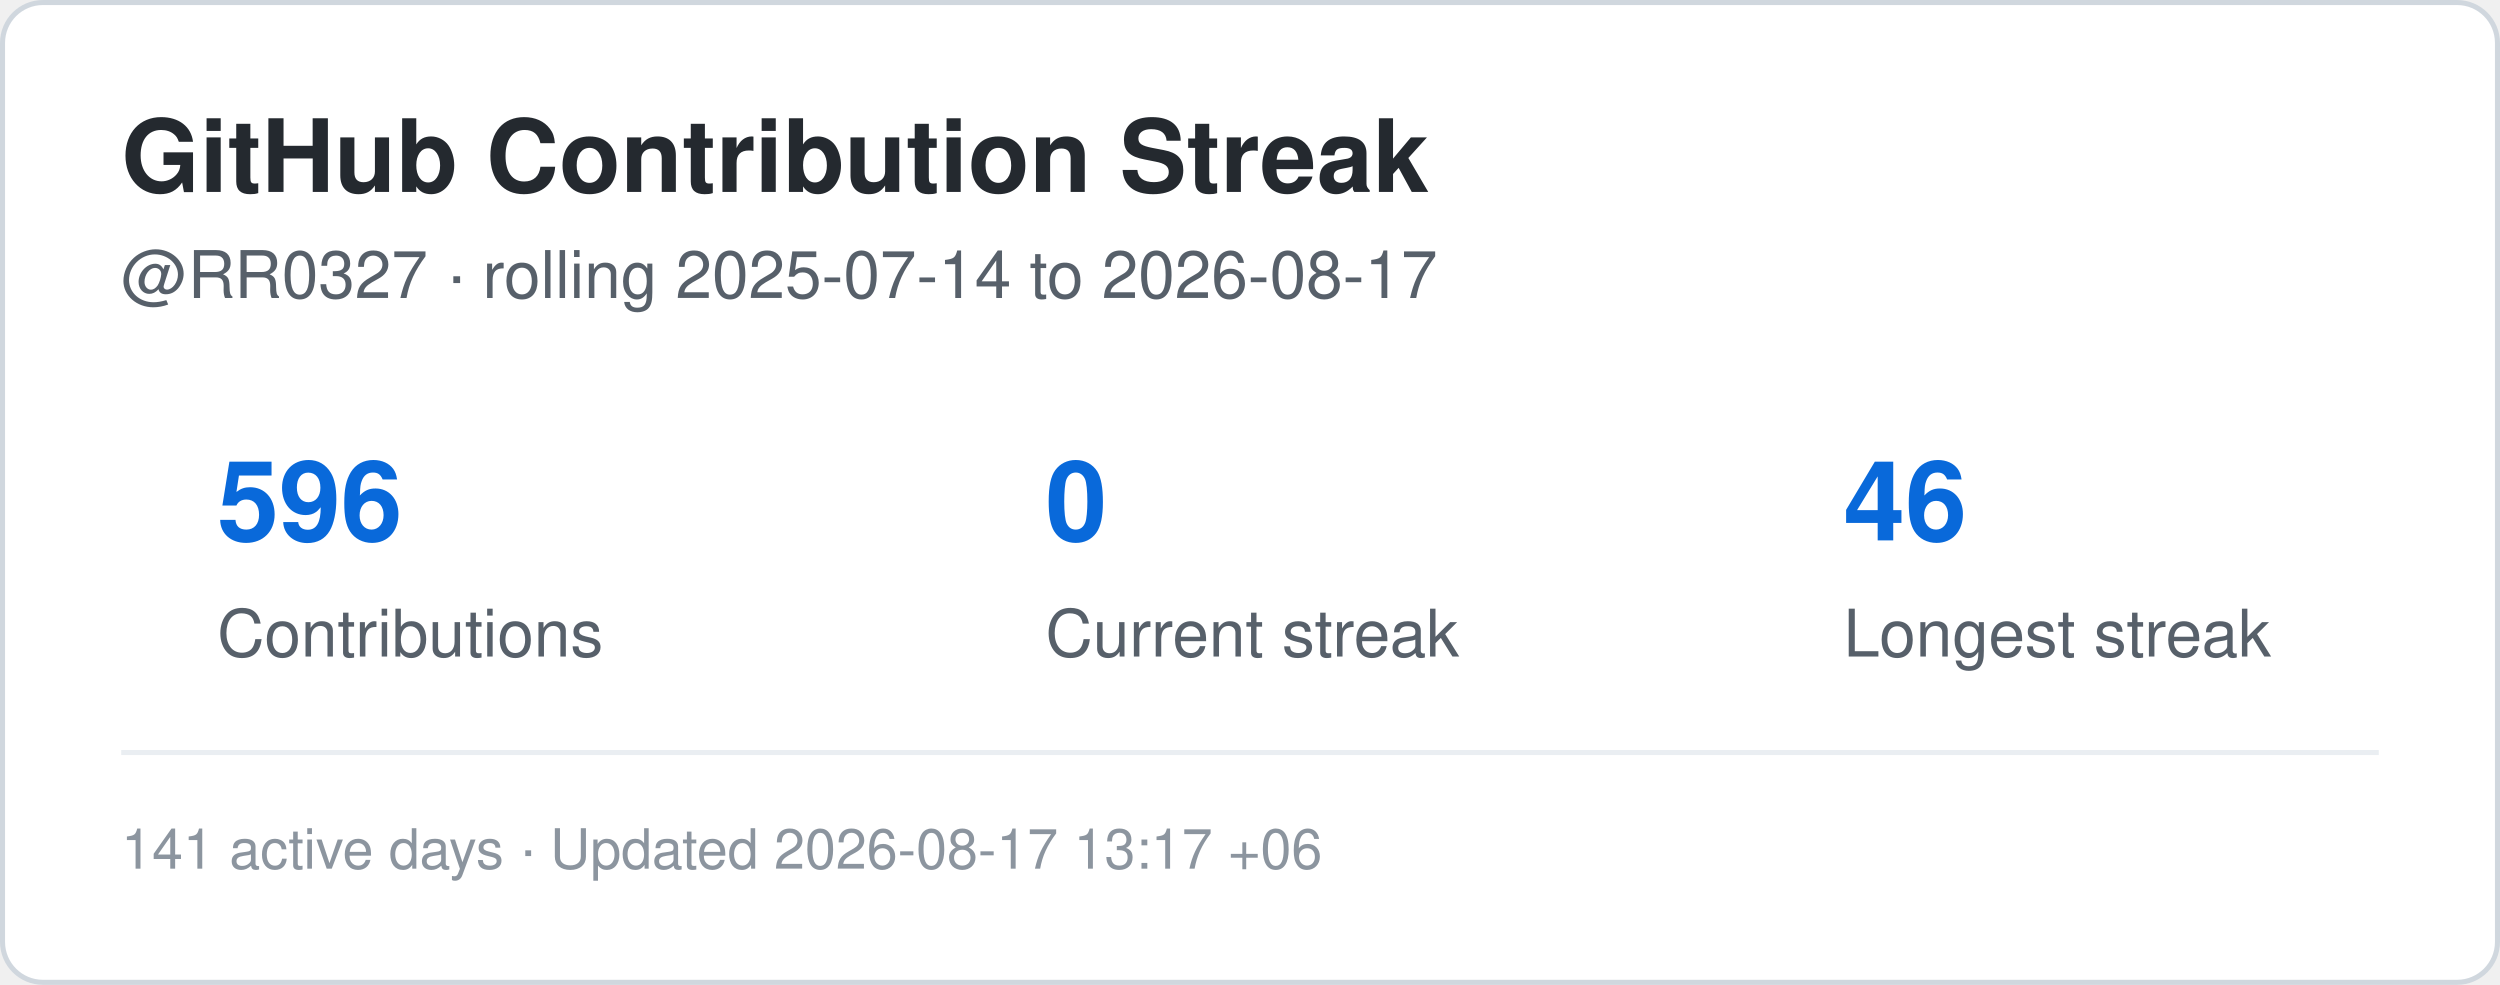
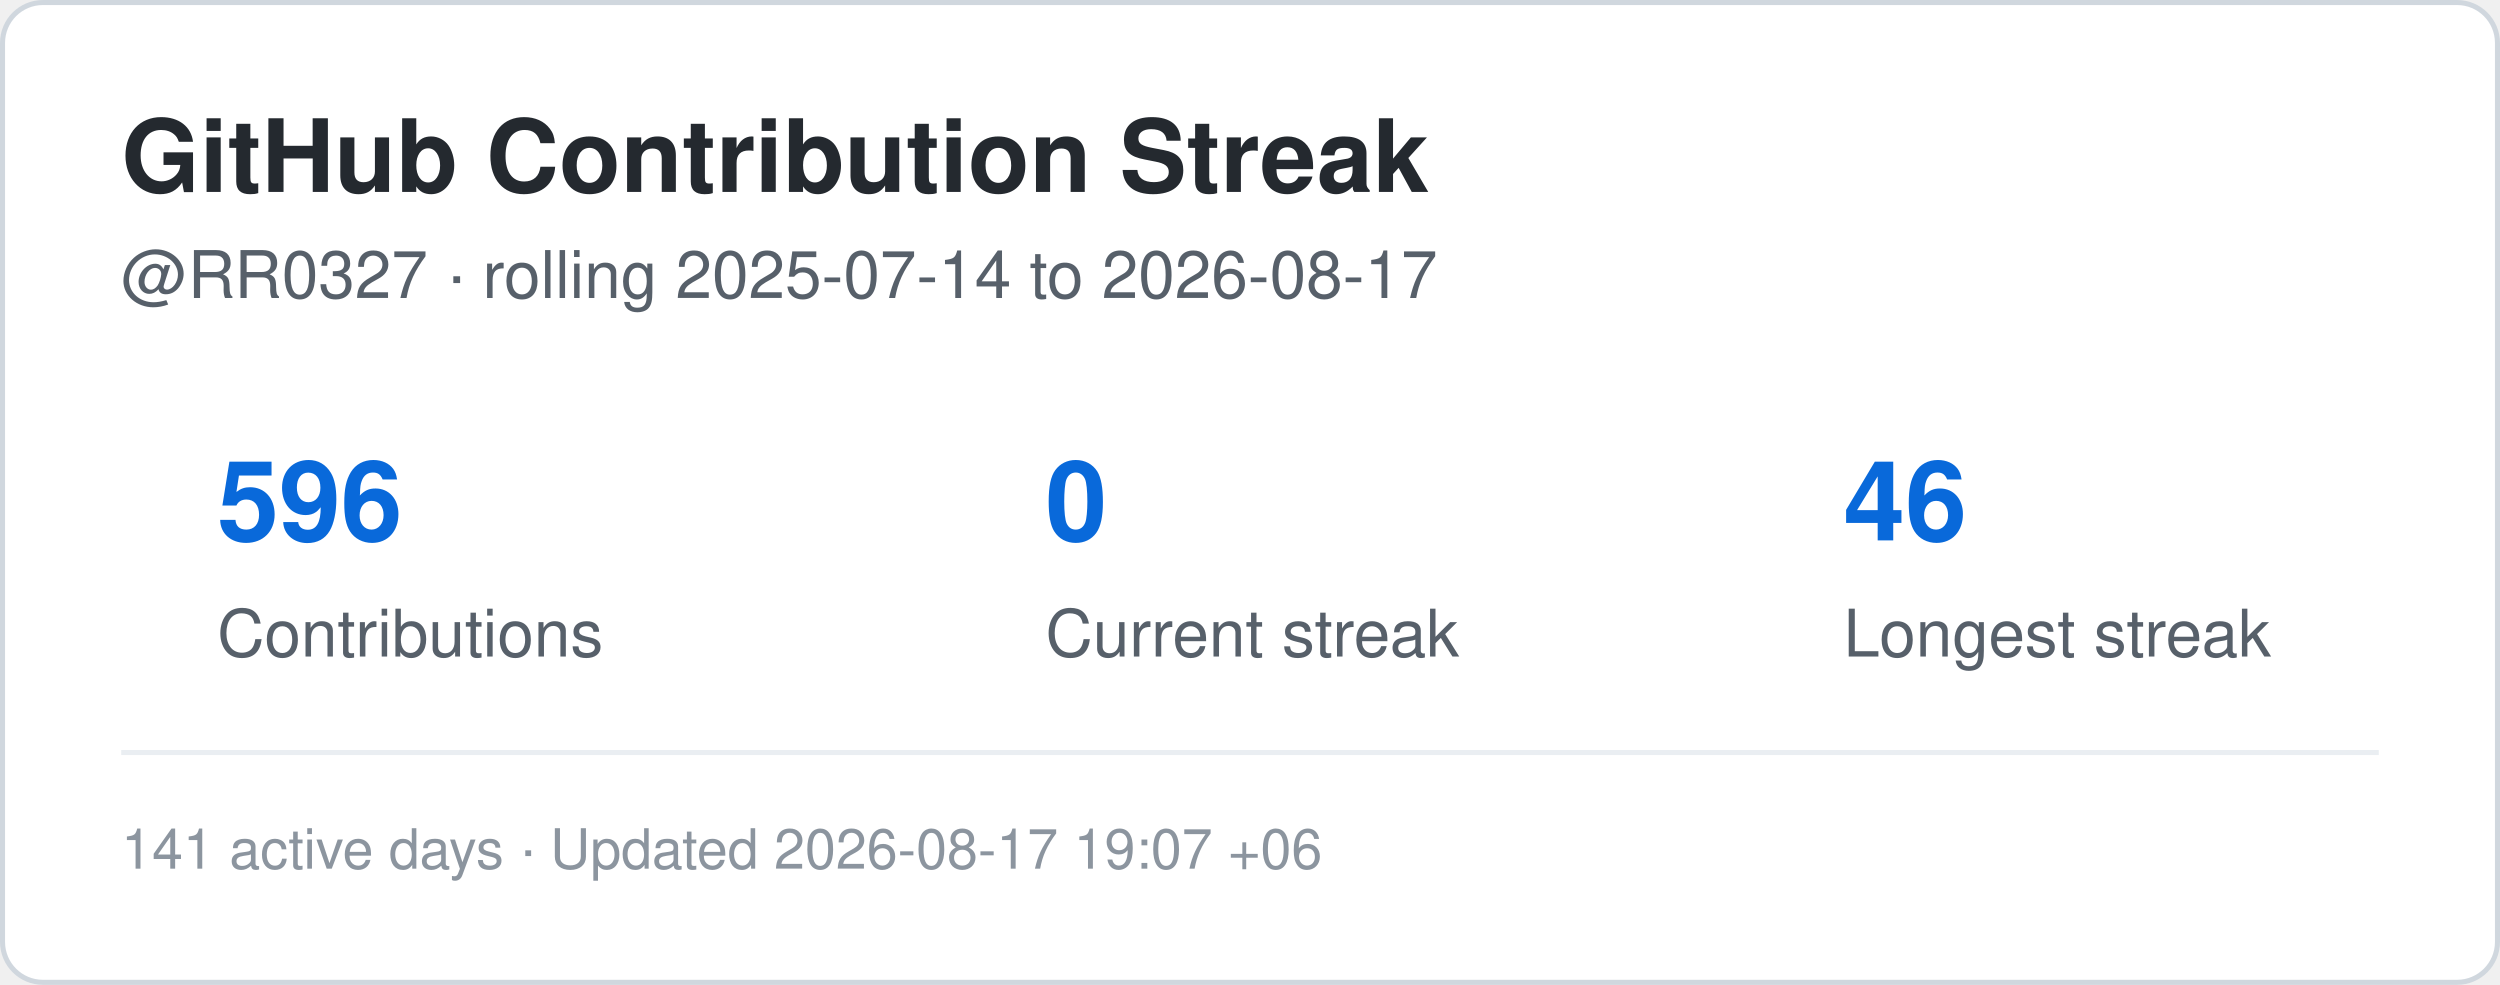
<svg xmlns="http://www.w3.org/2000/svg" width="495" height="195" viewBox="0 0 495 195" role="img" aria-label="Contribution streak for RR0327">
  <rect x="0.5" y="0.5" width="494" height="194" rx="8" fill="#ffffff" stroke="#d0d7de" />
  <style>
    .title {
      font: 700 20px -apple-system,BlinkMacSystemFont,"Segoe UI",Helvetica,Arial,sans-serif;
      fill: #24292f;
    }
    .label {
      font: 500 13px -apple-system,BlinkMacSystemFont,"Segoe UI",Helvetica,Arial,sans-serif;
      fill: #57606a;
    }
    .value {
      font: 700 22px -apple-system,BlinkMacSystemFont,"Segoe UI",Helvetica,Arial,sans-serif;
      fill: #0969da;
    }
    .small {
      font: 400 11px -apple-system,BlinkMacSystemFont,"Segoe UI",Helvetica,Arial,sans-serif;
      fill: #8c959f;
    }
  </style>
  <text x="24" y="38" class="title">GitHub Contribution Streak</text>
  <text x="24" y="59" class="label">
    @RR0327 · rolling 2025-07-14 to 2026-08-17
  </text>
  <text x="43" y="107" class="value">596</text>
  <text x="43" y="130" class="label">Contributions</text>
  <text x="207" y="107" class="value">0</text>
  <text x="207" y="130" class="label">Current streak</text>
  <text x="365" y="107" class="value">46</text>
  <text x="365" y="130" class="label">Longest streak</text>
  <line x1="24" y1="149" x2="471" y2="149" stroke="#eaeef2" />
  <text x="24" y="172" class="small">
-     141 active days · Updated 2026-08-17 13:17 +06
+     141 active days · Updated 2026-08-17 19:07 +06
  </text>
</svg>
